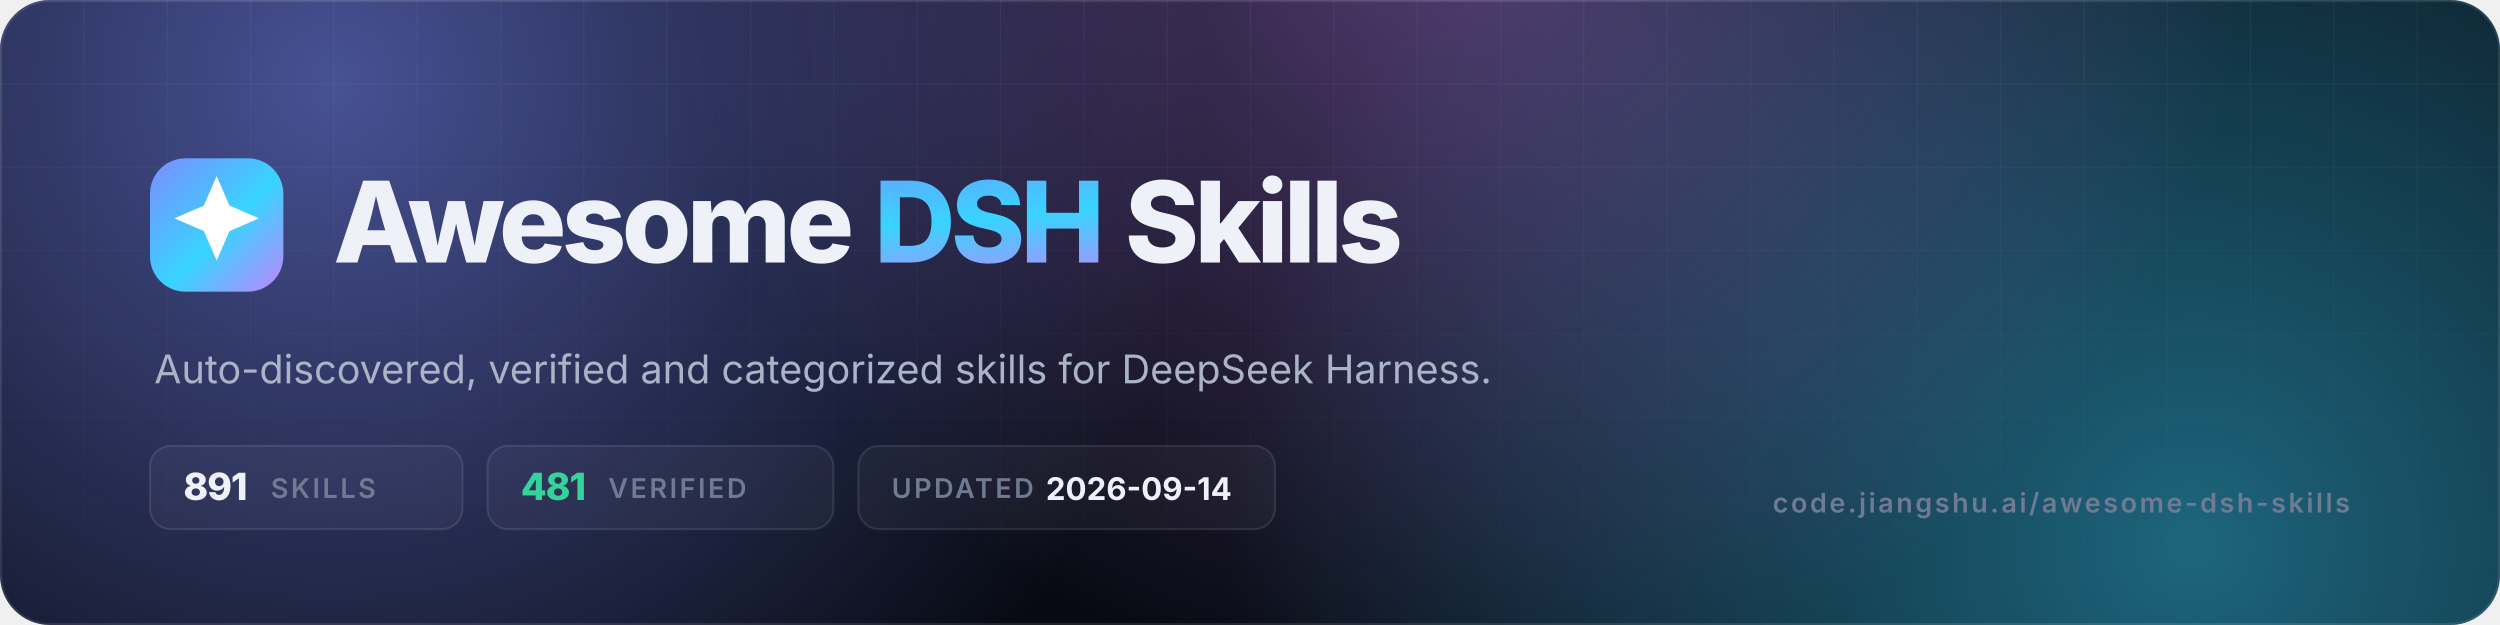
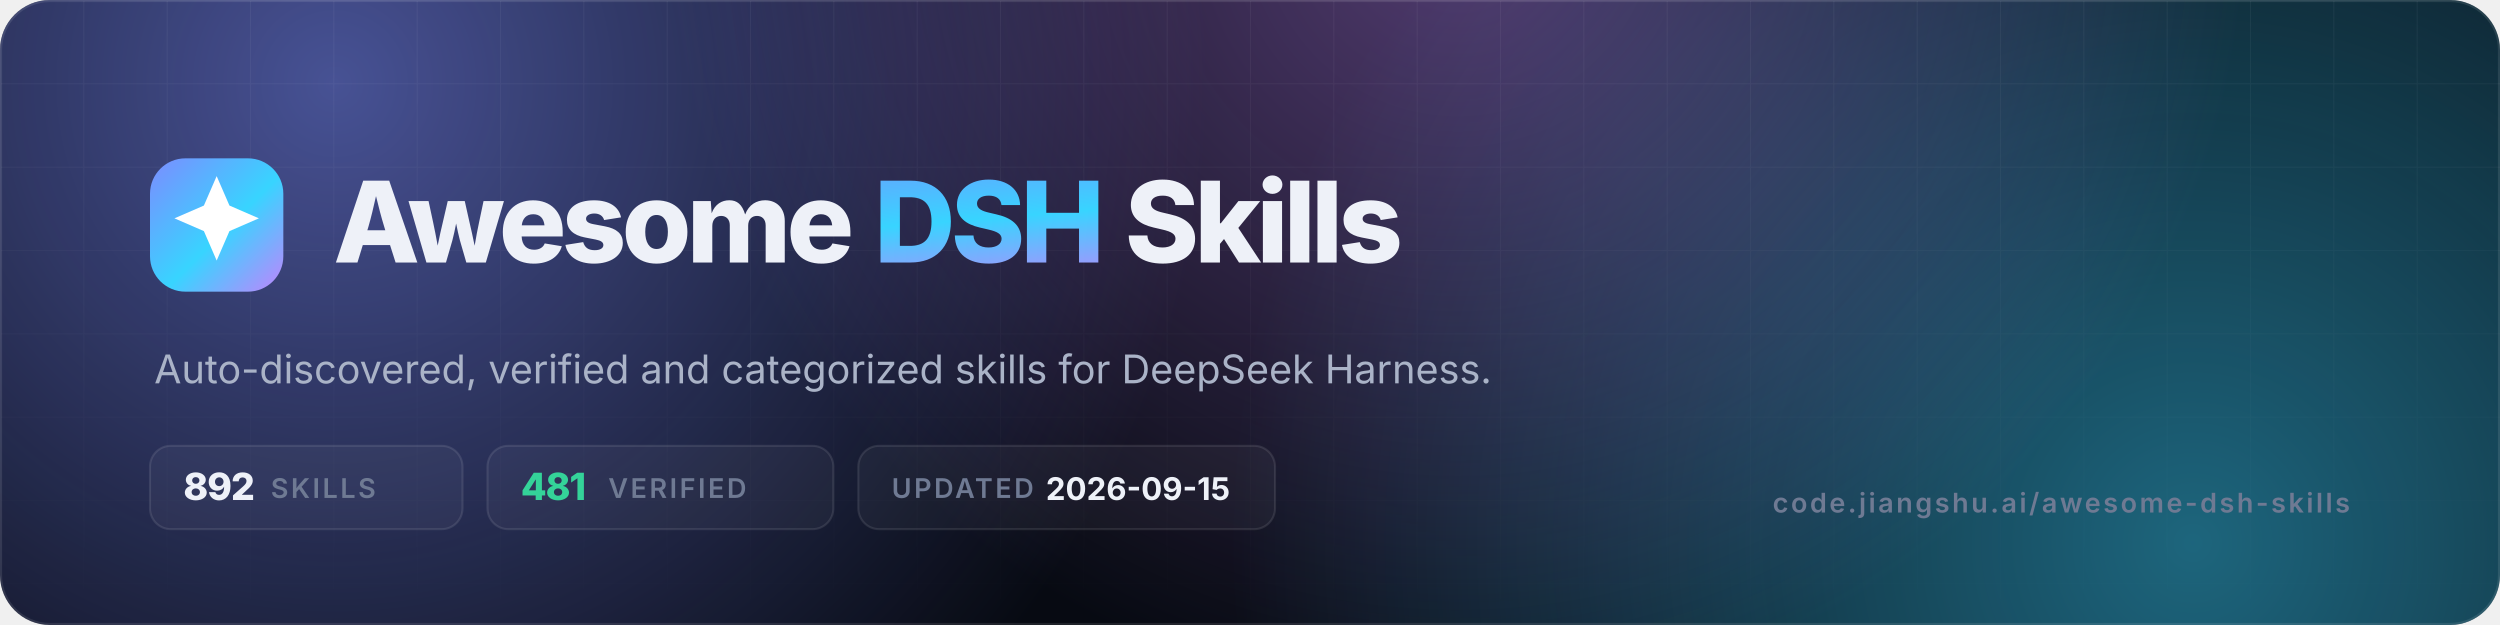
- <svg xmlns="http://www.w3.org/2000/svg" viewBox="0 0 1200 300" width="1200" height="300" role="img" aria-label="Awesome DSH Skills — 891 skills, 481 verified">
+ <svg xmlns="http://www.w3.org/2000/svg" viewBox="0 0 1200 300" width="1200" height="300" role="img" aria-label="Awesome DSH Skills — 892 skills, 481 verified">
  <defs>
    <linearGradient id="g" x1="0" y1="0" x2="1" y2="1">
      <stop offset="0" stop-color="#7c8cff" />
      <stop offset=".55" stop-color="#38d4ff" />
      <stop offset="1" stop-color="#c084fc" />
    </linearGradient>
    <radialGradient id="a1" cx="0" cy="0" r="1" gradientUnits="userSpaceOnUse" gradientTransform="translate(160 40) scale(420)">
      <stop offset="0" stop-color="#7c8cff" stop-opacity=".55" />
      <stop offset="1" stop-color="#7c8cff" stop-opacity="0" />
    </radialGradient>
    <radialGradient id="a2" cx="0" cy="0" r="1" gradientUnits="userSpaceOnUse" gradientTransform="translate(1050 260) scale(460)">
      <stop offset="0" stop-color="#38d4ff" stop-opacity=".45" />
      <stop offset="1" stop-color="#38d4ff" stop-opacity="0" />
    </radialGradient>
    <radialGradient id="a3" cx="0" cy="0" r="1" gradientUnits="userSpaceOnUse" gradientTransform="translate(700 -40) scale(380)">
      <stop offset="0" stop-color="#c084fc" stop-opacity=".4" />
      <stop offset="1" stop-color="#c084fc" stop-opacity="0" />
    </radialGradient>
    <pattern id="grid" width="40" height="40" patternUnits="userSpaceOnUse">
      <path d="M40 0H0V40" fill="none" stroke="#fff" stroke-opacity=".05" />
    </pattern>
    <linearGradient id="fade" x1="0" y1="0" x2="0" y2="1">
      <stop offset="0" stop-color="#fff" />
      <stop offset="1" stop-color="#fff" stop-opacity="0" />
    </linearGradient>
    <mask id="m">
      <rect width="1200" height="300" fill="url(#fade)" />
    </mask>
    <clipPath id="c">
      <rect width="1200" height="300" rx="24" />
    </clipPath>
  </defs>
  <g clip-path="url(#c)">
    <rect width="1200" height="300" fill="#070a12" />
    <rect width="1200" height="300" fill="url(#a1)" />
    <rect width="1200" height="300" fill="url(#a2)" />
    <rect width="1200" height="300" fill="url(#a3)" />
    <rect width="1200" height="300" fill="url(#grid)" mask="url(#m)" />
    <rect x=".5" y=".5" width="1199" height="299" rx="23.5" fill="none" stroke="#fff" stroke-opacity=".1" />
  </g>
  <rect x="72" y="76" width="64" height="64" rx="17" fill="url(#g)" />
  <g transform="translate(72 76) scale(2.6667)">
    <path d="M12 3.2l2.3 5.3 5.3 2.3-5.3 2.3L12 18.4l-2.3-5.3-5.3-2.3 5.3-2.3z" fill="#fff" />
  </g>
  <text x="160" y="126" font-family="Inter,-apple-system,'Segoe UI',Helvetica,Arial,sans-serif" font-size="54" font-weight="800" letter-spacing="-2.2" fill="#eef1f8">Awesome <tspan fill="url(#g)">DSH</tspan> Skills</text>
  <text x="74" y="184" font-family="Inter,-apple-system,'Segoe UI',Helvetica,Arial,sans-serif" font-size="19" fill="#aab3c7">Auto-discovered, verified and categorized skills for DeepSeek Harness.</text>
  <g font-family="Inter,-apple-system,'Segoe UI',Helvetica,Arial,sans-serif" font-size="13" font-weight="600" letter-spacing="1.2">
    <rect x="72" y="214" width="150" height="40" rx="10" fill="#fff" fill-opacity=".04" stroke="#fff" stroke-opacity=".1" />
-     <text x="88" y="240" fill="#eef1f8" font-size="18" font-weight="800" letter-spacing="-.5">891</text>
+     <text x="88" y="240" fill="#eef1f8" font-size="18" font-weight="800" letter-spacing="-.5">892</text>
    <text x="130" y="239" fill="#6f7a93">SKILLS</text>
    <rect x="234" y="214" width="166" height="40" rx="10" fill="#fff" fill-opacity=".04" stroke="#fff" stroke-opacity=".1" />
    <text x="250" y="240" fill="#34d399" font-size="18" font-weight="800" letter-spacing="-.5">481</text>
    <text x="292" y="239" fill="#6f7a93">VERIFIED</text>
    <rect x="412" y="214" width="200" height="40" rx="10" fill="#fff" fill-opacity=".04" stroke="#fff" stroke-opacity=".1" />
    <text x="428" y="239" fill="#6f7a93">UPDATED</text>
-     <text x="502" y="240" fill="#eef1f8" font-size="15" font-weight="700" letter-spacing="0">2026-09-14</text>
+     <text x="502" y="240" fill="#eef1f8" font-size="15" font-weight="700" letter-spacing="0">2026-09-15</text>
  </g>
  <text x="1128" y="246" text-anchor="end" font-family="Inter,-apple-system,'Segoe UI',Helvetica,Arial,sans-serif" font-size="13" font-weight="600" letter-spacing="1.2" fill="#6f7a93">code.jiangshu.ai/awesome-dsh-skills</text>
</svg>
